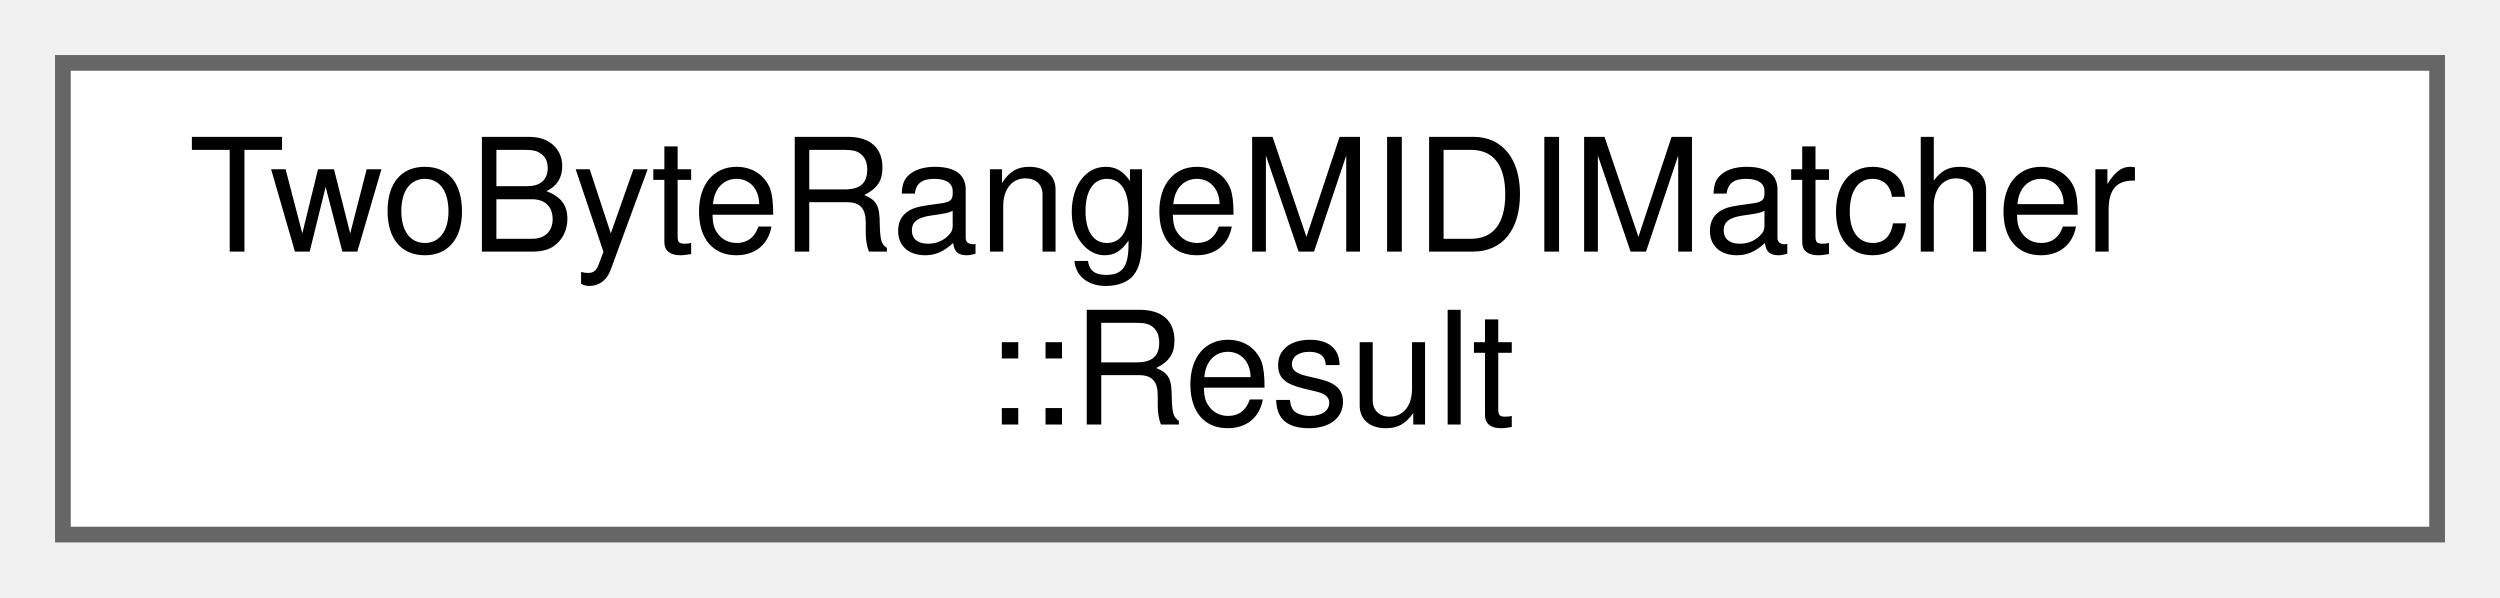
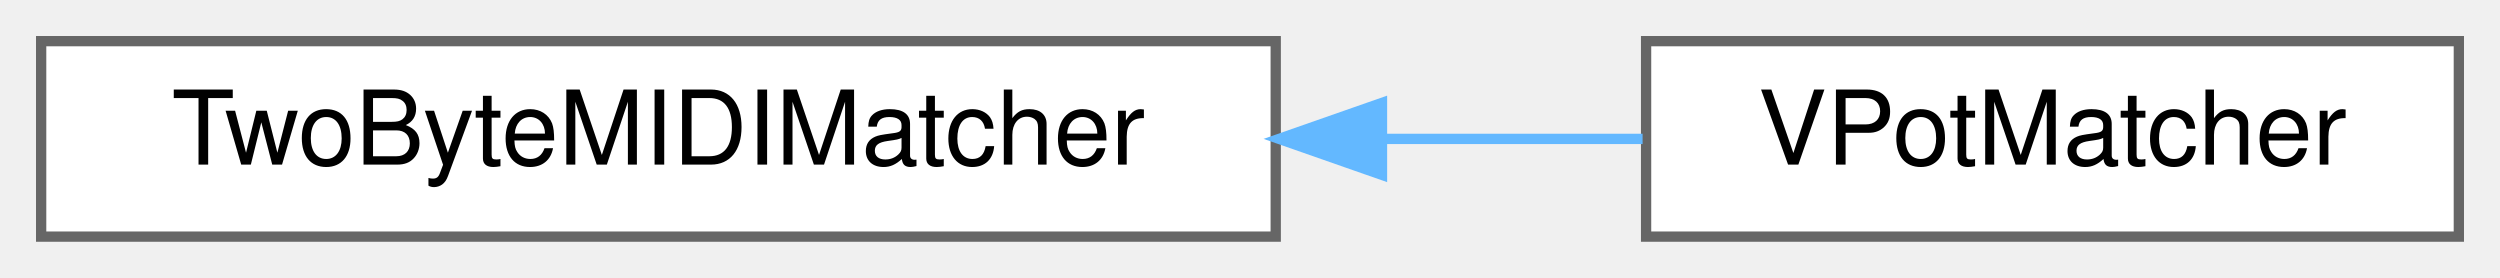
- <svg xmlns="http://www.w3.org/2000/svg" xmlns:xlink="http://www.w3.org/1999/xlink" width="159pt" height="38pt" viewBox="0.00 0.00 159.00 38.00">
-   <g id="graph0" class="graph" transform="scale(1 1) rotate(0) translate(4 34)">
+ <svg xmlns="http://www.w3.org/2000/svg" xmlns:xlink="http://www.w3.org/1999/xlink" width="243pt" height="27pt" viewBox="0.00 0.00 243.00 27.00">
+   <g id="graph0" class="graph" transform="scale(1 1) rotate(0) translate(4 23)">
    <g id="Node000000" class="node">
      <g id="a_Node000000">
-         <a xlink:href="d6/d0e/structTwoByteRangeMIDIMatcher_1_1Result.html" target="_top" xlink:title=" ">
-           <polygon fill="white" stroke="#666666" points="151,-30 0,-30 0,0 151,0 151,-30" />
-           <text text-anchor="start" x="8" y="-18" font-family="Helvetica,sans-Serif" font-size="10.00">TwoByteRangeMIDIMatcher</text>
-           <text text-anchor="middle" x="75.5" y="-7" font-family="Helvetica,sans-Serif" font-size="10.00">::Result</text>
+         <a xlink:href="d8/d6b/structTwoByteMIDIMatcher.html" target="_top" xlink:title="Matcher for MIDI messages with 2 data bytes, such as Note On/Off, Control Change, Key Pressure (but n...">
+           <polygon fill="white" stroke="#666666" points="120,-19 0,-19 0,0 120,0 120,-19" />
+           <text text-anchor="middle" x="60" y="-7" font-family="Helvetica,sans-Serif" font-size="10.00">TwoByteMIDIMatcher</text>
+         </a>
+       </g>
+     </g>
+     <g id="Node000001" class="node">
+       <g id="a_Node000001">
+         <a xlink:href="da/dbd/structMCU_1_1VPotMatcher.html" target="_top" xlink:title="MIDI Input matcher for Mackie Control Universal VPot LED rings.">
+           <polygon fill="white" stroke="#666666" points="235,-19 156,-19 156,0 235,0 235,-19" />
+           <text text-anchor="middle" x="195.5" y="-7" font-family="Helvetica,sans-Serif" font-size="10.00">VPotMatcher</text>
+         </a>
+       </g>
+     </g>
+     <g id="edge369_Node000000_Node000001" class="edge">
+       <g id="a_edge369_Node000000_Node000001">
+         <a xlink:title=" ">
+           <path fill="none" stroke="#63b8ff" d="M130.48,-9.5C139.13,-9.5 147.72,-9.5 155.66,-9.5" />
+           <polygon fill="#63b8ff" stroke="#63b8ff" points="130.33,-6 120.33,-9.5 130.33,-13 130.33,-6" />
        </a>
      </g>
    </g>
  </g>
</svg>
